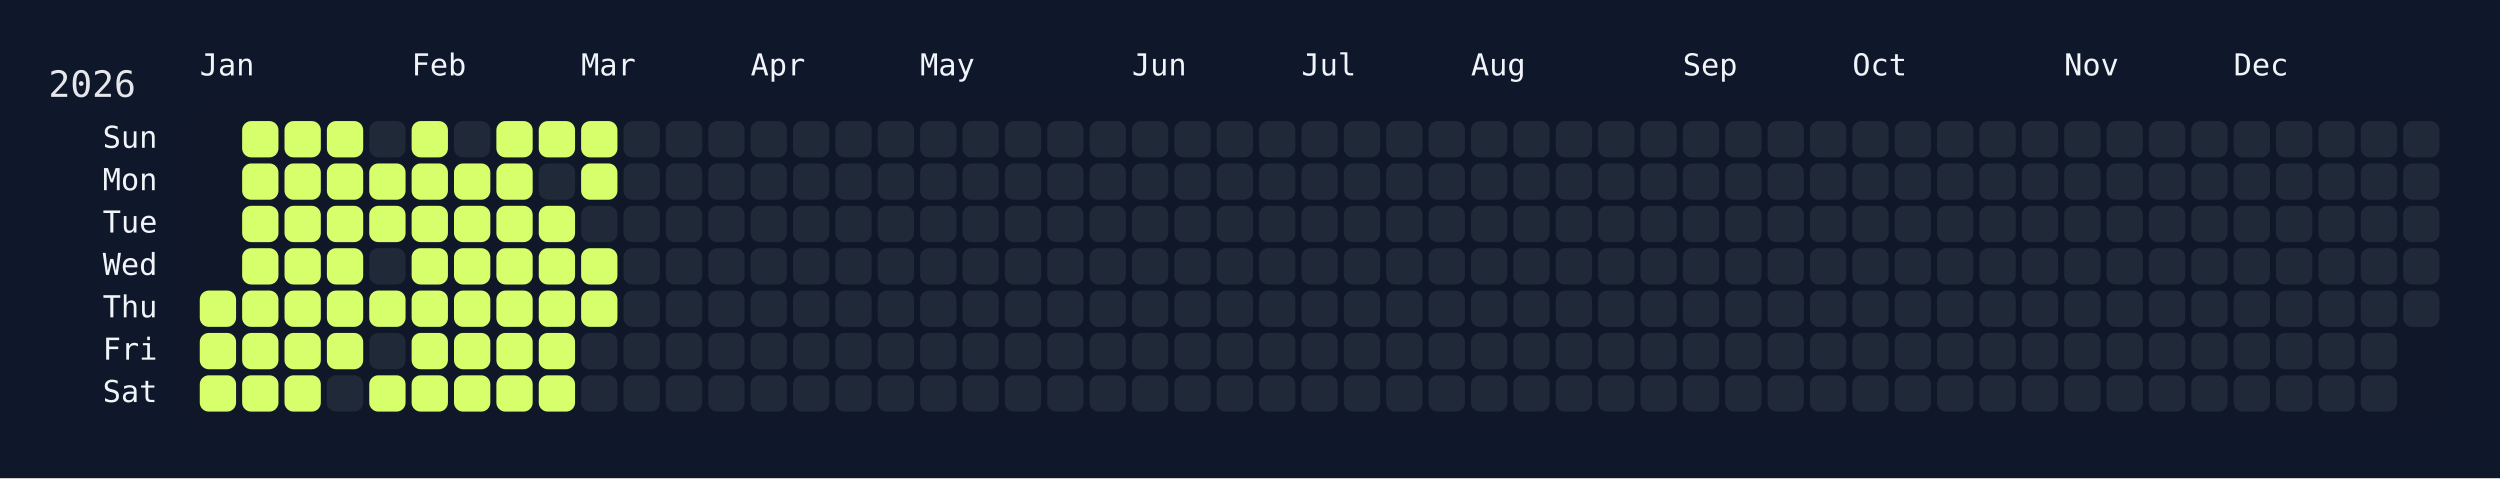
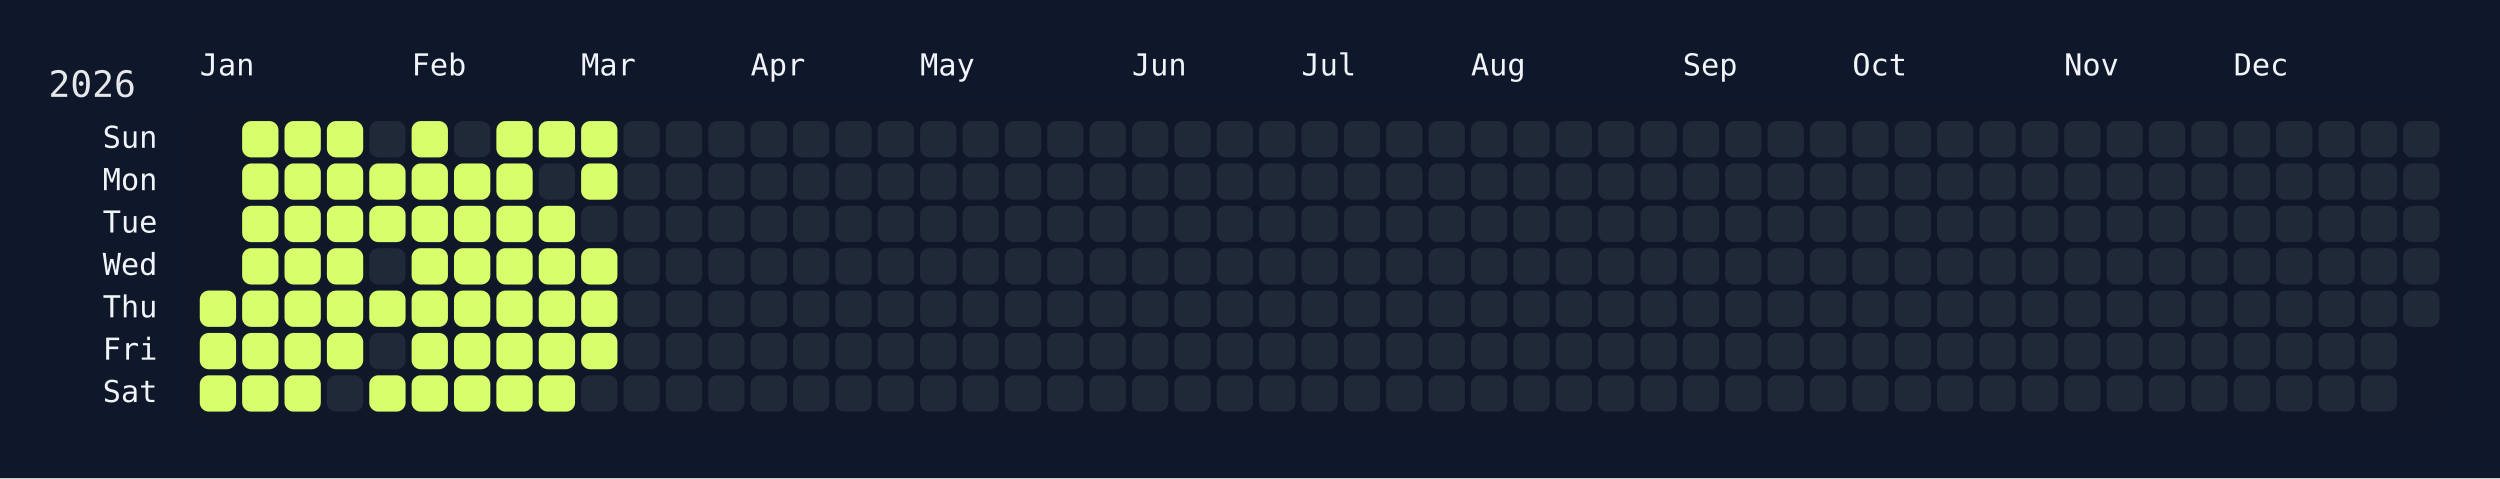
<svg xmlns="http://www.w3.org/2000/svg" width="826" height="158" viewBox="0 0 826 158">
  <rect width="826" height="158" fill="#0f172a" />
  <rect x="60" y="34" width="750" height="108" rx="12" ry="12" fill="rgba(15, 23, 42, 0.8)" />
  <text x="16" y="32" font-size="12" fill="#e5e7eb" font-family="JetBrains Mono, ui-monospace, SFMono-Regular, Menlo, Monaco, Consolas, monospace">2026</text>
  <text x="66" y="18" font-size="10" fill="#f1f5f9" font-family="JetBrains Mono, ui-monospace, SFMono-Regular, Menlo, Monaco, Consolas, monospace" dominant-baseline="hanging">Jan</text>
  <text x="136" y="18" font-size="10" fill="#f1f5f9" font-family="JetBrains Mono, ui-monospace, SFMono-Regular, Menlo, Monaco, Consolas, monospace" dominant-baseline="hanging">Feb</text>
  <text x="192" y="18" font-size="10" fill="#f1f5f9" font-family="JetBrains Mono, ui-monospace, SFMono-Regular, Menlo, Monaco, Consolas, monospace" dominant-baseline="hanging">Mar</text>
  <text x="248" y="18" font-size="10" fill="#f1f5f9" font-family="JetBrains Mono, ui-monospace, SFMono-Regular, Menlo, Monaco, Consolas, monospace" dominant-baseline="hanging">Apr</text>
  <text x="304" y="18" font-size="10" fill="#f1f5f9" font-family="JetBrains Mono, ui-monospace, SFMono-Regular, Menlo, Monaco, Consolas, monospace" dominant-baseline="hanging">May</text>
  <text x="374" y="18" font-size="10" fill="#f1f5f9" font-family="JetBrains Mono, ui-monospace, SFMono-Regular, Menlo, Monaco, Consolas, monospace" dominant-baseline="hanging">Jun</text>
  <text x="430" y="18" font-size="10" fill="#f1f5f9" font-family="JetBrains Mono, ui-monospace, SFMono-Regular, Menlo, Monaco, Consolas, monospace" dominant-baseline="hanging">Jul</text>
  <text x="486" y="18" font-size="10" fill="#f1f5f9" font-family="JetBrains Mono, ui-monospace, SFMono-Regular, Menlo, Monaco, Consolas, monospace" dominant-baseline="hanging">Aug</text>
  <text x="556" y="18" font-size="10" fill="#f1f5f9" font-family="JetBrains Mono, ui-monospace, SFMono-Regular, Menlo, Monaco, Consolas, monospace" dominant-baseline="hanging">Sep</text>
  <text x="612" y="18" font-size="10" fill="#f1f5f9" font-family="JetBrains Mono, ui-monospace, SFMono-Regular, Menlo, Monaco, Consolas, monospace" dominant-baseline="hanging">Oct</text>
  <text x="682" y="18" font-size="10" fill="#f1f5f9" font-family="JetBrains Mono, ui-monospace, SFMono-Regular, Menlo, Monaco, Consolas, monospace" dominant-baseline="hanging">Nov</text>
  <text x="738" y="18" font-size="10" fill="#f1f5f9" font-family="JetBrains Mono, ui-monospace, SFMono-Regular, Menlo, Monaco, Consolas, monospace" dominant-baseline="hanging">Dec</text>
  <text x="52" y="46.0" font-size="10" fill="#f1f5f9" font-family="JetBrains Mono, ui-monospace, SFMono-Regular, Menlo, Monaco, Consolas, monospace" text-anchor="end" dominant-baseline="middle">Sun</text>
  <text x="52" y="60.0" font-size="10" fill="#f1f5f9" font-family="JetBrains Mono, ui-monospace, SFMono-Regular, Menlo, Monaco, Consolas, monospace" text-anchor="end" dominant-baseline="middle">Mon</text>
  <text x="52" y="74.0" font-size="10" fill="#f1f5f9" font-family="JetBrains Mono, ui-monospace, SFMono-Regular, Menlo, Monaco, Consolas, monospace" text-anchor="end" dominant-baseline="middle">Tue</text>
  <text x="52" y="88.0" font-size="10" fill="#f1f5f9" font-family="JetBrains Mono, ui-monospace, SFMono-Regular, Menlo, Monaco, Consolas, monospace" text-anchor="end" dominant-baseline="middle">Wed</text>
  <text x="52" y="102.0" font-size="10" fill="#f1f5f9" font-family="JetBrains Mono, ui-monospace, SFMono-Regular, Menlo, Monaco, Consolas, monospace" text-anchor="end" dominant-baseline="middle">Thu</text>
  <text x="52" y="116.0" font-size="10" fill="#f1f5f9" font-family="JetBrains Mono, ui-monospace, SFMono-Regular, Menlo, Monaco, Consolas, monospace" text-anchor="end" dominant-baseline="middle">Fri</text>
  <text x="52" y="130.0" font-size="10" fill="#f1f5f9" font-family="JetBrains Mono, ui-monospace, SFMono-Regular, Menlo, Monaco, Consolas, monospace" text-anchor="end" dominant-baseline="middle">Sat</text>
  <g transform="translate(66,40)">
    <rect x="0" y="56" width="12" height="12" rx="3" ry="3" fill="#d6ff6b" data-date="2026-01-01" />
    <rect x="0" y="70" width="12" height="12" rx="3" ry="3" fill="#d6ff6b" data-date="2026-01-02" />
    <rect x="0" y="84" width="12" height="12" rx="3" ry="3" fill="#d6ff6b" data-date="2026-01-03" />
    <rect x="14" y="0" width="12" height="12" rx="3" ry="3" fill="#d6ff6b" data-date="2026-01-04" />
    <rect x="14" y="14" width="12" height="12" rx="3" ry="3" fill="#d6ff6b" data-date="2026-01-05" />
    <rect x="14" y="28" width="12" height="12" rx="3" ry="3" fill="#d6ff6b" data-date="2026-01-06" />
    <rect x="14" y="42" width="12" height="12" rx="3" ry="3" fill="#d6ff6b" data-date="2026-01-07" />
    <rect x="14" y="56" width="12" height="12" rx="3" ry="3" fill="#d6ff6b" data-date="2026-01-08" />
    <rect x="14" y="70" width="12" height="12" rx="3" ry="3" fill="#d6ff6b" data-date="2026-01-09" />
    <rect x="14" y="84" width="12" height="12" rx="3" ry="3" fill="#d6ff6b" data-date="2026-01-10" />
    <rect x="28" y="0" width="12" height="12" rx="3" ry="3" fill="#d6ff6b" data-date="2026-01-11" />
    <rect x="28" y="14" width="12" height="12" rx="3" ry="3" fill="#d6ff6b" data-date="2026-01-12" />
    <rect x="28" y="28" width="12" height="12" rx="3" ry="3" fill="#d6ff6b" data-date="2026-01-13" />
    <rect x="28" y="42" width="12" height="12" rx="3" ry="3" fill="#d6ff6b" data-date="2026-01-14" />
    <rect x="28" y="56" width="12" height="12" rx="3" ry="3" fill="#d6ff6b" data-date="2026-01-15" />
    <rect x="28" y="70" width="12" height="12" rx="3" ry="3" fill="#d6ff6b" data-date="2026-01-16" />
    <rect x="28" y="84" width="12" height="12" rx="3" ry="3" fill="#d6ff6b" data-date="2026-01-17" />
    <rect x="42" y="0" width="12" height="12" rx="3" ry="3" fill="#d6ff6b" data-date="2026-01-18" />
    <rect x="42" y="14" width="12" height="12" rx="3" ry="3" fill="#d6ff6b" data-date="2026-01-19" />
    <rect x="42" y="28" width="12" height="12" rx="3" ry="3" fill="#d6ff6b" data-date="2026-01-20" />
    <rect x="42" y="42" width="12" height="12" rx="3" ry="3" fill="#d6ff6b" data-date="2026-01-21" />
    <rect x="42" y="56" width="12" height="12" rx="3" ry="3" fill="#d6ff6b" data-date="2026-01-22" />
    <rect x="42" y="70" width="12" height="12" rx="3" ry="3" fill="#d6ff6b" data-date="2026-01-23" />
    <rect x="42" y="84" width="12" height="12" rx="3" ry="3" fill="#1f2937" data-date="2026-01-24" />
    <rect x="56" y="0" width="12" height="12" rx="3" ry="3" fill="#1f2937" data-date="2026-01-25" />
    <rect x="56" y="14" width="12" height="12" rx="3" ry="3" fill="#d6ff6b" data-date="2026-01-26" />
    <rect x="56" y="28" width="12" height="12" rx="3" ry="3" fill="#d6ff6b" data-date="2026-01-27" />
    <rect x="56" y="42" width="12" height="12" rx="3" ry="3" fill="#1f2937" data-date="2026-01-28" />
    <rect x="56" y="56" width="12" height="12" rx="3" ry="3" fill="#d6ff6b" data-date="2026-01-29" />
    <rect x="56" y="70" width="12" height="12" rx="3" ry="3" fill="#1f2937" data-date="2026-01-30" />
    <rect x="56" y="84" width="12" height="12" rx="3" ry="3" fill="#d6ff6b" data-date="2026-01-31" />
    <rect x="70" y="0" width="12" height="12" rx="3" ry="3" fill="#d6ff6b" data-date="2026-02-01" />
    <rect x="70" y="14" width="12" height="12" rx="3" ry="3" fill="#d6ff6b" data-date="2026-02-02" />
    <rect x="70" y="28" width="12" height="12" rx="3" ry="3" fill="#d6ff6b" data-date="2026-02-03" />
    <rect x="70" y="42" width="12" height="12" rx="3" ry="3" fill="#d6ff6b" data-date="2026-02-04" />
    <rect x="70" y="56" width="12" height="12" rx="3" ry="3" fill="#d6ff6b" data-date="2026-02-05" />
    <rect x="70" y="70" width="12" height="12" rx="3" ry="3" fill="#d6ff6b" data-date="2026-02-06" />
    <rect x="70" y="84" width="12" height="12" rx="3" ry="3" fill="#d6ff6b" data-date="2026-02-07" />
    <rect x="84" y="0" width="12" height="12" rx="3" ry="3" fill="#1f2937" data-date="2026-02-08" />
    <rect x="84" y="14" width="12" height="12" rx="3" ry="3" fill="#d6ff6b" data-date="2026-02-09" />
    <rect x="84" y="28" width="12" height="12" rx="3" ry="3" fill="#d6ff6b" data-date="2026-02-10" />
    <rect x="84" y="42" width="12" height="12" rx="3" ry="3" fill="#d6ff6b" data-date="2026-02-11" />
    <rect x="84" y="56" width="12" height="12" rx="3" ry="3" fill="#d6ff6b" data-date="2026-02-12" />
    <rect x="84" y="70" width="12" height="12" rx="3" ry="3" fill="#d6ff6b" data-date="2026-02-13" />
    <rect x="84" y="84" width="12" height="12" rx="3" ry="3" fill="#d6ff6b" data-date="2026-02-14" />
    <rect x="98" y="0" width="12" height="12" rx="3" ry="3" fill="#d6ff6b" data-date="2026-02-15" />
    <rect x="98" y="14" width="12" height="12" rx="3" ry="3" fill="#d6ff6b" data-date="2026-02-16" />
    <rect x="98" y="28" width="12" height="12" rx="3" ry="3" fill="#d6ff6b" data-date="2026-02-17" />
    <rect x="98" y="42" width="12" height="12" rx="3" ry="3" fill="#d6ff6b" data-date="2026-02-18" />
    <rect x="98" y="56" width="12" height="12" rx="3" ry="3" fill="#d6ff6b" data-date="2026-02-19" />
    <rect x="98" y="70" width="12" height="12" rx="3" ry="3" fill="#d6ff6b" data-date="2026-02-20" />
    <rect x="98" y="84" width="12" height="12" rx="3" ry="3" fill="#d6ff6b" data-date="2026-02-21" />
    <rect x="112" y="0" width="12" height="12" rx="3" ry="3" fill="#d6ff6b" data-date="2026-02-22" />
    <rect x="112" y="14" width="12" height="12" rx="3" ry="3" fill="#1f2937" data-date="2026-02-23" />
    <rect x="112" y="28" width="12" height="12" rx="3" ry="3" fill="#d6ff6b" data-date="2026-02-24" />
    <rect x="112" y="42" width="12" height="12" rx="3" ry="3" fill="#d6ff6b" data-date="2026-02-25" />
    <rect x="112" y="56" width="12" height="12" rx="3" ry="3" fill="#d6ff6b" data-date="2026-02-26" />
    <rect x="112" y="70" width="12" height="12" rx="3" ry="3" fill="#d6ff6b" data-date="2026-02-27" />
    <rect x="112" y="84" width="12" height="12" rx="3" ry="3" fill="#d6ff6b" data-date="2026-02-28" />
    <rect x="126" y="0" width="12" height="12" rx="3" ry="3" fill="#d6ff6b" data-date="2026-03-01" />
    <rect x="126" y="14" width="12" height="12" rx="3" ry="3" fill="#d6ff6b" data-date="2026-03-02" />
    <rect x="126" y="28" width="12" height="12" rx="3" ry="3" fill="#1f2937" data-date="2026-03-03" />
    <rect x="126" y="42" width="12" height="12" rx="3" ry="3" fill="#d6ff6b" data-date="2026-03-04" />
    <rect x="126" y="56" width="12" height="12" rx="3" ry="3" fill="#d6ff6b" data-date="2026-03-05" />
-     <rect x="126" y="70" width="12" height="12" rx="3" ry="3" fill="#1f2937" data-date="2026-03-06" />
+     <rect x="126" y="70" width="12" height="12" rx="3" ry="3" fill="#d6ff6b" data-date="2026-03-06" />
    <rect x="126" y="84" width="12" height="12" rx="3" ry="3" fill="#1f2937" data-date="2026-03-07" />
    <rect x="140" y="0" width="12" height="12" rx="3" ry="3" fill="#1f2937" data-date="2026-03-08" />
    <rect x="140" y="14" width="12" height="12" rx="3" ry="3" fill="#1f2937" data-date="2026-03-09" />
    <rect x="140" y="28" width="12" height="12" rx="3" ry="3" fill="#1f2937" data-date="2026-03-10" />
    <rect x="140" y="42" width="12" height="12" rx="3" ry="3" fill="#1f2937" data-date="2026-03-11" />
    <rect x="140" y="56" width="12" height="12" rx="3" ry="3" fill="#1f2937" data-date="2026-03-12" />
    <rect x="140" y="70" width="12" height="12" rx="3" ry="3" fill="#1f2937" data-date="2026-03-13" />
    <rect x="140" y="84" width="12" height="12" rx="3" ry="3" fill="#1f2937" data-date="2026-03-14" />
    <rect x="154" y="0" width="12" height="12" rx="3" ry="3" fill="#1f2937" data-date="2026-03-15" />
    <rect x="154" y="14" width="12" height="12" rx="3" ry="3" fill="#1f2937" data-date="2026-03-16" />
    <rect x="154" y="28" width="12" height="12" rx="3" ry="3" fill="#1f2937" data-date="2026-03-17" />
    <rect x="154" y="42" width="12" height="12" rx="3" ry="3" fill="#1f2937" data-date="2026-03-18" />
    <rect x="154" y="56" width="12" height="12" rx="3" ry="3" fill="#1f2937" data-date="2026-03-19" />
    <rect x="154" y="70" width="12" height="12" rx="3" ry="3" fill="#1f2937" data-date="2026-03-20" />
    <rect x="154" y="84" width="12" height="12" rx="3" ry="3" fill="#1f2937" data-date="2026-03-21" />
    <rect x="168" y="0" width="12" height="12" rx="3" ry="3" fill="#1f2937" data-date="2026-03-22" />
    <rect x="168" y="14" width="12" height="12" rx="3" ry="3" fill="#1f2937" data-date="2026-03-23" />
    <rect x="168" y="28" width="12" height="12" rx="3" ry="3" fill="#1f2937" data-date="2026-03-24" />
    <rect x="168" y="42" width="12" height="12" rx="3" ry="3" fill="#1f2937" data-date="2026-03-25" />
    <rect x="168" y="56" width="12" height="12" rx="3" ry="3" fill="#1f2937" data-date="2026-03-26" />
    <rect x="168" y="70" width="12" height="12" rx="3" ry="3" fill="#1f2937" data-date="2026-03-27" />
    <rect x="168" y="84" width="12" height="12" rx="3" ry="3" fill="#1f2937" data-date="2026-03-28" />
    <rect x="182" y="0" width="12" height="12" rx="3" ry="3" fill="#1f2937" data-date="2026-03-29" />
    <rect x="182" y="14" width="12" height="12" rx="3" ry="3" fill="#1f2937" data-date="2026-03-30" />
    <rect x="182" y="28" width="12" height="12" rx="3" ry="3" fill="#1f2937" data-date="2026-03-31" />
    <rect x="182" y="42" width="12" height="12" rx="3" ry="3" fill="#1f2937" data-date="2026-04-01" />
    <rect x="182" y="56" width="12" height="12" rx="3" ry="3" fill="#1f2937" data-date="2026-04-02" />
    <rect x="182" y="70" width="12" height="12" rx="3" ry="3" fill="#1f2937" data-date="2026-04-03" />
    <rect x="182" y="84" width="12" height="12" rx="3" ry="3" fill="#1f2937" data-date="2026-04-04" />
    <rect x="196" y="0" width="12" height="12" rx="3" ry="3" fill="#1f2937" data-date="2026-04-05" />
    <rect x="196" y="14" width="12" height="12" rx="3" ry="3" fill="#1f2937" data-date="2026-04-06" />
    <rect x="196" y="28" width="12" height="12" rx="3" ry="3" fill="#1f2937" data-date="2026-04-07" />
    <rect x="196" y="42" width="12" height="12" rx="3" ry="3" fill="#1f2937" data-date="2026-04-08" />
    <rect x="196" y="56" width="12" height="12" rx="3" ry="3" fill="#1f2937" data-date="2026-04-09" />
    <rect x="196" y="70" width="12" height="12" rx="3" ry="3" fill="#1f2937" data-date="2026-04-10" />
    <rect x="196" y="84" width="12" height="12" rx="3" ry="3" fill="#1f2937" data-date="2026-04-11" />
    <rect x="210" y="0" width="12" height="12" rx="3" ry="3" fill="#1f2937" data-date="2026-04-12" />
    <rect x="210" y="14" width="12" height="12" rx="3" ry="3" fill="#1f2937" data-date="2026-04-13" />
    <rect x="210" y="28" width="12" height="12" rx="3" ry="3" fill="#1f2937" data-date="2026-04-14" />
    <rect x="210" y="42" width="12" height="12" rx="3" ry="3" fill="#1f2937" data-date="2026-04-15" />
    <rect x="210" y="56" width="12" height="12" rx="3" ry="3" fill="#1f2937" data-date="2026-04-16" />
    <rect x="210" y="70" width="12" height="12" rx="3" ry="3" fill="#1f2937" data-date="2026-04-17" />
    <rect x="210" y="84" width="12" height="12" rx="3" ry="3" fill="#1f2937" data-date="2026-04-18" />
    <rect x="224" y="0" width="12" height="12" rx="3" ry="3" fill="#1f2937" data-date="2026-04-19" />
    <rect x="224" y="14" width="12" height="12" rx="3" ry="3" fill="#1f2937" data-date="2026-04-20" />
    <rect x="224" y="28" width="12" height="12" rx="3" ry="3" fill="#1f2937" data-date="2026-04-21" />
    <rect x="224" y="42" width="12" height="12" rx="3" ry="3" fill="#1f2937" data-date="2026-04-22" />
    <rect x="224" y="56" width="12" height="12" rx="3" ry="3" fill="#1f2937" data-date="2026-04-23" />
    <rect x="224" y="70" width="12" height="12" rx="3" ry="3" fill="#1f2937" data-date="2026-04-24" />
    <rect x="224" y="84" width="12" height="12" rx="3" ry="3" fill="#1f2937" data-date="2026-04-25" />
    <rect x="238" y="0" width="12" height="12" rx="3" ry="3" fill="#1f2937" data-date="2026-04-26" />
    <rect x="238" y="14" width="12" height="12" rx="3" ry="3" fill="#1f2937" data-date="2026-04-27" />
    <rect x="238" y="28" width="12" height="12" rx="3" ry="3" fill="#1f2937" data-date="2026-04-28" />
    <rect x="238" y="42" width="12" height="12" rx="3" ry="3" fill="#1f2937" data-date="2026-04-29" />
    <rect x="238" y="56" width="12" height="12" rx="3" ry="3" fill="#1f2937" data-date="2026-04-30" />
    <rect x="238" y="70" width="12" height="12" rx="3" ry="3" fill="#1f2937" data-date="2026-05-01" />
    <rect x="238" y="84" width="12" height="12" rx="3" ry="3" fill="#1f2937" data-date="2026-05-02" />
    <rect x="252" y="0" width="12" height="12" rx="3" ry="3" fill="#1f2937" data-date="2026-05-03" />
    <rect x="252" y="14" width="12" height="12" rx="3" ry="3" fill="#1f2937" data-date="2026-05-04" />
    <rect x="252" y="28" width="12" height="12" rx="3" ry="3" fill="#1f2937" data-date="2026-05-05" />
    <rect x="252" y="42" width="12" height="12" rx="3" ry="3" fill="#1f2937" data-date="2026-05-06" />
    <rect x="252" y="56" width="12" height="12" rx="3" ry="3" fill="#1f2937" data-date="2026-05-07" />
    <rect x="252" y="70" width="12" height="12" rx="3" ry="3" fill="#1f2937" data-date="2026-05-08" />
    <rect x="252" y="84" width="12" height="12" rx="3" ry="3" fill="#1f2937" data-date="2026-05-09" />
    <rect x="266" y="0" width="12" height="12" rx="3" ry="3" fill="#1f2937" data-date="2026-05-10" />
    <rect x="266" y="14" width="12" height="12" rx="3" ry="3" fill="#1f2937" data-date="2026-05-11" />
    <rect x="266" y="28" width="12" height="12" rx="3" ry="3" fill="#1f2937" data-date="2026-05-12" />
    <rect x="266" y="42" width="12" height="12" rx="3" ry="3" fill="#1f2937" data-date="2026-05-13" />
    <rect x="266" y="56" width="12" height="12" rx="3" ry="3" fill="#1f2937" data-date="2026-05-14" />
    <rect x="266" y="70" width="12" height="12" rx="3" ry="3" fill="#1f2937" data-date="2026-05-15" />
    <rect x="266" y="84" width="12" height="12" rx="3" ry="3" fill="#1f2937" data-date="2026-05-16" />
    <rect x="280" y="0" width="12" height="12" rx="3" ry="3" fill="#1f2937" data-date="2026-05-17" />
    <rect x="280" y="14" width="12" height="12" rx="3" ry="3" fill="#1f2937" data-date="2026-05-18" />
    <rect x="280" y="28" width="12" height="12" rx="3" ry="3" fill="#1f2937" data-date="2026-05-19" />
    <rect x="280" y="42" width="12" height="12" rx="3" ry="3" fill="#1f2937" data-date="2026-05-20" />
    <rect x="280" y="56" width="12" height="12" rx="3" ry="3" fill="#1f2937" data-date="2026-05-21" />
    <rect x="280" y="70" width="12" height="12" rx="3" ry="3" fill="#1f2937" data-date="2026-05-22" />
    <rect x="280" y="84" width="12" height="12" rx="3" ry="3" fill="#1f2937" data-date="2026-05-23" />
    <rect x="294" y="0" width="12" height="12" rx="3" ry="3" fill="#1f2937" data-date="2026-05-24" />
    <rect x="294" y="14" width="12" height="12" rx="3" ry="3" fill="#1f2937" data-date="2026-05-25" />
    <rect x="294" y="28" width="12" height="12" rx="3" ry="3" fill="#1f2937" data-date="2026-05-26" />
    <rect x="294" y="42" width="12" height="12" rx="3" ry="3" fill="#1f2937" data-date="2026-05-27" />
    <rect x="294" y="56" width="12" height="12" rx="3" ry="3" fill="#1f2937" data-date="2026-05-28" />
    <rect x="294" y="70" width="12" height="12" rx="3" ry="3" fill="#1f2937" data-date="2026-05-29" />
    <rect x="294" y="84" width="12" height="12" rx="3" ry="3" fill="#1f2937" data-date="2026-05-30" />
    <rect x="308" y="0" width="12" height="12" rx="3" ry="3" fill="#1f2937" data-date="2026-05-31" />
    <rect x="308" y="14" width="12" height="12" rx="3" ry="3" fill="#1f2937" data-date="2026-06-01" />
    <rect x="308" y="28" width="12" height="12" rx="3" ry="3" fill="#1f2937" data-date="2026-06-02" />
    <rect x="308" y="42" width="12" height="12" rx="3" ry="3" fill="#1f2937" data-date="2026-06-03" />
    <rect x="308" y="56" width="12" height="12" rx="3" ry="3" fill="#1f2937" data-date="2026-06-04" />
    <rect x="308" y="70" width="12" height="12" rx="3" ry="3" fill="#1f2937" data-date="2026-06-05" />
    <rect x="308" y="84" width="12" height="12" rx="3" ry="3" fill="#1f2937" data-date="2026-06-06" />
    <rect x="322" y="0" width="12" height="12" rx="3" ry="3" fill="#1f2937" data-date="2026-06-07" />
    <rect x="322" y="14" width="12" height="12" rx="3" ry="3" fill="#1f2937" data-date="2026-06-08" />
    <rect x="322" y="28" width="12" height="12" rx="3" ry="3" fill="#1f2937" data-date="2026-06-09" />
    <rect x="322" y="42" width="12" height="12" rx="3" ry="3" fill="#1f2937" data-date="2026-06-10" />
    <rect x="322" y="56" width="12" height="12" rx="3" ry="3" fill="#1f2937" data-date="2026-06-11" />
    <rect x="322" y="70" width="12" height="12" rx="3" ry="3" fill="#1f2937" data-date="2026-06-12" />
    <rect x="322" y="84" width="12" height="12" rx="3" ry="3" fill="#1f2937" data-date="2026-06-13" />
    <rect x="336" y="0" width="12" height="12" rx="3" ry="3" fill="#1f2937" data-date="2026-06-14" />
    <rect x="336" y="14" width="12" height="12" rx="3" ry="3" fill="#1f2937" data-date="2026-06-15" />
    <rect x="336" y="28" width="12" height="12" rx="3" ry="3" fill="#1f2937" data-date="2026-06-16" />
    <rect x="336" y="42" width="12" height="12" rx="3" ry="3" fill="#1f2937" data-date="2026-06-17" />
    <rect x="336" y="56" width="12" height="12" rx="3" ry="3" fill="#1f2937" data-date="2026-06-18" />
    <rect x="336" y="70" width="12" height="12" rx="3" ry="3" fill="#1f2937" data-date="2026-06-19" />
    <rect x="336" y="84" width="12" height="12" rx="3" ry="3" fill="#1f2937" data-date="2026-06-20" />
    <rect x="350" y="0" width="12" height="12" rx="3" ry="3" fill="#1f2937" data-date="2026-06-21" />
    <rect x="350" y="14" width="12" height="12" rx="3" ry="3" fill="#1f2937" data-date="2026-06-22" />
    <rect x="350" y="28" width="12" height="12" rx="3" ry="3" fill="#1f2937" data-date="2026-06-23" />
    <rect x="350" y="42" width="12" height="12" rx="3" ry="3" fill="#1f2937" data-date="2026-06-24" />
    <rect x="350" y="56" width="12" height="12" rx="3" ry="3" fill="#1f2937" data-date="2026-06-25" />
    <rect x="350" y="70" width="12" height="12" rx="3" ry="3" fill="#1f2937" data-date="2026-06-26" />
    <rect x="350" y="84" width="12" height="12" rx="3" ry="3" fill="#1f2937" data-date="2026-06-27" />
    <rect x="364" y="0" width="12" height="12" rx="3" ry="3" fill="#1f2937" data-date="2026-06-28" />
    <rect x="364" y="14" width="12" height="12" rx="3" ry="3" fill="#1f2937" data-date="2026-06-29" />
    <rect x="364" y="28" width="12" height="12" rx="3" ry="3" fill="#1f2937" data-date="2026-06-30" />
    <rect x="364" y="42" width="12" height="12" rx="3" ry="3" fill="#1f2937" data-date="2026-07-01" />
    <rect x="364" y="56" width="12" height="12" rx="3" ry="3" fill="#1f2937" data-date="2026-07-02" />
    <rect x="364" y="70" width="12" height="12" rx="3" ry="3" fill="#1f2937" data-date="2026-07-03" />
    <rect x="364" y="84" width="12" height="12" rx="3" ry="3" fill="#1f2937" data-date="2026-07-04" />
    <rect x="378" y="0" width="12" height="12" rx="3" ry="3" fill="#1f2937" data-date="2026-07-05" />
    <rect x="378" y="14" width="12" height="12" rx="3" ry="3" fill="#1f2937" data-date="2026-07-06" />
    <rect x="378" y="28" width="12" height="12" rx="3" ry="3" fill="#1f2937" data-date="2026-07-07" />
    <rect x="378" y="42" width="12" height="12" rx="3" ry="3" fill="#1f2937" data-date="2026-07-08" />
    <rect x="378" y="56" width="12" height="12" rx="3" ry="3" fill="#1f2937" data-date="2026-07-09" />
    <rect x="378" y="70" width="12" height="12" rx="3" ry="3" fill="#1f2937" data-date="2026-07-10" />
    <rect x="378" y="84" width="12" height="12" rx="3" ry="3" fill="#1f2937" data-date="2026-07-11" />
    <rect x="392" y="0" width="12" height="12" rx="3" ry="3" fill="#1f2937" data-date="2026-07-12" />
    <rect x="392" y="14" width="12" height="12" rx="3" ry="3" fill="#1f2937" data-date="2026-07-13" />
    <rect x="392" y="28" width="12" height="12" rx="3" ry="3" fill="#1f2937" data-date="2026-07-14" />
    <rect x="392" y="42" width="12" height="12" rx="3" ry="3" fill="#1f2937" data-date="2026-07-15" />
    <rect x="392" y="56" width="12" height="12" rx="3" ry="3" fill="#1f2937" data-date="2026-07-16" />
    <rect x="392" y="70" width="12" height="12" rx="3" ry="3" fill="#1f2937" data-date="2026-07-17" />
    <rect x="392" y="84" width="12" height="12" rx="3" ry="3" fill="#1f2937" data-date="2026-07-18" />
    <rect x="406" y="0" width="12" height="12" rx="3" ry="3" fill="#1f2937" data-date="2026-07-19" />
    <rect x="406" y="14" width="12" height="12" rx="3" ry="3" fill="#1f2937" data-date="2026-07-20" />
    <rect x="406" y="28" width="12" height="12" rx="3" ry="3" fill="#1f2937" data-date="2026-07-21" />
    <rect x="406" y="42" width="12" height="12" rx="3" ry="3" fill="#1f2937" data-date="2026-07-22" />
    <rect x="406" y="56" width="12" height="12" rx="3" ry="3" fill="#1f2937" data-date="2026-07-23" />
    <rect x="406" y="70" width="12" height="12" rx="3" ry="3" fill="#1f2937" data-date="2026-07-24" />
    <rect x="406" y="84" width="12" height="12" rx="3" ry="3" fill="#1f2937" data-date="2026-07-25" />
    <rect x="420" y="0" width="12" height="12" rx="3" ry="3" fill="#1f2937" data-date="2026-07-26" />
    <rect x="420" y="14" width="12" height="12" rx="3" ry="3" fill="#1f2937" data-date="2026-07-27" />
    <rect x="420" y="28" width="12" height="12" rx="3" ry="3" fill="#1f2937" data-date="2026-07-28" />
    <rect x="420" y="42" width="12" height="12" rx="3" ry="3" fill="#1f2937" data-date="2026-07-29" />
    <rect x="420" y="56" width="12" height="12" rx="3" ry="3" fill="#1f2937" data-date="2026-07-30" />
    <rect x="420" y="70" width="12" height="12" rx="3" ry="3" fill="#1f2937" data-date="2026-07-31" />
    <rect x="420" y="84" width="12" height="12" rx="3" ry="3" fill="#1f2937" data-date="2026-08-01" />
    <rect x="434" y="0" width="12" height="12" rx="3" ry="3" fill="#1f2937" data-date="2026-08-02" />
    <rect x="434" y="14" width="12" height="12" rx="3" ry="3" fill="#1f2937" data-date="2026-08-03" />
    <rect x="434" y="28" width="12" height="12" rx="3" ry="3" fill="#1f2937" data-date="2026-08-04" />
    <rect x="434" y="42" width="12" height="12" rx="3" ry="3" fill="#1f2937" data-date="2026-08-05" />
    <rect x="434" y="56" width="12" height="12" rx="3" ry="3" fill="#1f2937" data-date="2026-08-06" />
    <rect x="434" y="70" width="12" height="12" rx="3" ry="3" fill="#1f2937" data-date="2026-08-07" />
    <rect x="434" y="84" width="12" height="12" rx="3" ry="3" fill="#1f2937" data-date="2026-08-08" />
    <rect x="448" y="0" width="12" height="12" rx="3" ry="3" fill="#1f2937" data-date="2026-08-09" />
    <rect x="448" y="14" width="12" height="12" rx="3" ry="3" fill="#1f2937" data-date="2026-08-10" />
    <rect x="448" y="28" width="12" height="12" rx="3" ry="3" fill="#1f2937" data-date="2026-08-11" />
    <rect x="448" y="42" width="12" height="12" rx="3" ry="3" fill="#1f2937" data-date="2026-08-12" />
    <rect x="448" y="56" width="12" height="12" rx="3" ry="3" fill="#1f2937" data-date="2026-08-13" />
    <rect x="448" y="70" width="12" height="12" rx="3" ry="3" fill="#1f2937" data-date="2026-08-14" />
    <rect x="448" y="84" width="12" height="12" rx="3" ry="3" fill="#1f2937" data-date="2026-08-15" />
    <rect x="462" y="0" width="12" height="12" rx="3" ry="3" fill="#1f2937" data-date="2026-08-16" />
    <rect x="462" y="14" width="12" height="12" rx="3" ry="3" fill="#1f2937" data-date="2026-08-17" />
    <rect x="462" y="28" width="12" height="12" rx="3" ry="3" fill="#1f2937" data-date="2026-08-18" />
    <rect x="462" y="42" width="12" height="12" rx="3" ry="3" fill="#1f2937" data-date="2026-08-19" />
    <rect x="462" y="56" width="12" height="12" rx="3" ry="3" fill="#1f2937" data-date="2026-08-20" />
    <rect x="462" y="70" width="12" height="12" rx="3" ry="3" fill="#1f2937" data-date="2026-08-21" />
    <rect x="462" y="84" width="12" height="12" rx="3" ry="3" fill="#1f2937" data-date="2026-08-22" />
    <rect x="476" y="0" width="12" height="12" rx="3" ry="3" fill="#1f2937" data-date="2026-08-23" />
    <rect x="476" y="14" width="12" height="12" rx="3" ry="3" fill="#1f2937" data-date="2026-08-24" />
    <rect x="476" y="28" width="12" height="12" rx="3" ry="3" fill="#1f2937" data-date="2026-08-25" />
    <rect x="476" y="42" width="12" height="12" rx="3" ry="3" fill="#1f2937" data-date="2026-08-26" />
    <rect x="476" y="56" width="12" height="12" rx="3" ry="3" fill="#1f2937" data-date="2026-08-27" />
    <rect x="476" y="70" width="12" height="12" rx="3" ry="3" fill="#1f2937" data-date="2026-08-28" />
    <rect x="476" y="84" width="12" height="12" rx="3" ry="3" fill="#1f2937" data-date="2026-08-29" />
    <rect x="490" y="0" width="12" height="12" rx="3" ry="3" fill="#1f2937" data-date="2026-08-30" />
    <rect x="490" y="14" width="12" height="12" rx="3" ry="3" fill="#1f2937" data-date="2026-08-31" />
    <rect x="490" y="28" width="12" height="12" rx="3" ry="3" fill="#1f2937" data-date="2026-09-01" />
    <rect x="490" y="42" width="12" height="12" rx="3" ry="3" fill="#1f2937" data-date="2026-09-02" />
    <rect x="490" y="56" width="12" height="12" rx="3" ry="3" fill="#1f2937" data-date="2026-09-03" />
    <rect x="490" y="70" width="12" height="12" rx="3" ry="3" fill="#1f2937" data-date="2026-09-04" />
    <rect x="490" y="84" width="12" height="12" rx="3" ry="3" fill="#1f2937" data-date="2026-09-05" />
    <rect x="504" y="0" width="12" height="12" rx="3" ry="3" fill="#1f2937" data-date="2026-09-06" />
    <rect x="504" y="14" width="12" height="12" rx="3" ry="3" fill="#1f2937" data-date="2026-09-07" />
    <rect x="504" y="28" width="12" height="12" rx="3" ry="3" fill="#1f2937" data-date="2026-09-08" />
    <rect x="504" y="42" width="12" height="12" rx="3" ry="3" fill="#1f2937" data-date="2026-09-09" />
    <rect x="504" y="56" width="12" height="12" rx="3" ry="3" fill="#1f2937" data-date="2026-09-10" />
    <rect x="504" y="70" width="12" height="12" rx="3" ry="3" fill="#1f2937" data-date="2026-09-11" />
    <rect x="504" y="84" width="12" height="12" rx="3" ry="3" fill="#1f2937" data-date="2026-09-12" />
    <rect x="518" y="0" width="12" height="12" rx="3" ry="3" fill="#1f2937" data-date="2026-09-13" />
    <rect x="518" y="14" width="12" height="12" rx="3" ry="3" fill="#1f2937" data-date="2026-09-14" />
    <rect x="518" y="28" width="12" height="12" rx="3" ry="3" fill="#1f2937" data-date="2026-09-15" />
    <rect x="518" y="42" width="12" height="12" rx="3" ry="3" fill="#1f2937" data-date="2026-09-16" />
    <rect x="518" y="56" width="12" height="12" rx="3" ry="3" fill="#1f2937" data-date="2026-09-17" />
    <rect x="518" y="70" width="12" height="12" rx="3" ry="3" fill="#1f2937" data-date="2026-09-18" />
    <rect x="518" y="84" width="12" height="12" rx="3" ry="3" fill="#1f2937" data-date="2026-09-19" />
    <rect x="532" y="0" width="12" height="12" rx="3" ry="3" fill="#1f2937" data-date="2026-09-20" />
    <rect x="532" y="14" width="12" height="12" rx="3" ry="3" fill="#1f2937" data-date="2026-09-21" />
    <rect x="532" y="28" width="12" height="12" rx="3" ry="3" fill="#1f2937" data-date="2026-09-22" />
    <rect x="532" y="42" width="12" height="12" rx="3" ry="3" fill="#1f2937" data-date="2026-09-23" />
    <rect x="532" y="56" width="12" height="12" rx="3" ry="3" fill="#1f2937" data-date="2026-09-24" />
    <rect x="532" y="70" width="12" height="12" rx="3" ry="3" fill="#1f2937" data-date="2026-09-25" />
    <rect x="532" y="84" width="12" height="12" rx="3" ry="3" fill="#1f2937" data-date="2026-09-26" />
    <rect x="546" y="0" width="12" height="12" rx="3" ry="3" fill="#1f2937" data-date="2026-09-27" />
    <rect x="546" y="14" width="12" height="12" rx="3" ry="3" fill="#1f2937" data-date="2026-09-28" />
    <rect x="546" y="28" width="12" height="12" rx="3" ry="3" fill="#1f2937" data-date="2026-09-29" />
    <rect x="546" y="42" width="12" height="12" rx="3" ry="3" fill="#1f2937" data-date="2026-09-30" />
    <rect x="546" y="56" width="12" height="12" rx="3" ry="3" fill="#1f2937" data-date="2026-10-01" />
    <rect x="546" y="70" width="12" height="12" rx="3" ry="3" fill="#1f2937" data-date="2026-10-02" />
    <rect x="546" y="84" width="12" height="12" rx="3" ry="3" fill="#1f2937" data-date="2026-10-03" />
    <rect x="560" y="0" width="12" height="12" rx="3" ry="3" fill="#1f2937" data-date="2026-10-04" />
    <rect x="560" y="14" width="12" height="12" rx="3" ry="3" fill="#1f2937" data-date="2026-10-05" />
    <rect x="560" y="28" width="12" height="12" rx="3" ry="3" fill="#1f2937" data-date="2026-10-06" />
    <rect x="560" y="42" width="12" height="12" rx="3" ry="3" fill="#1f2937" data-date="2026-10-07" />
    <rect x="560" y="56" width="12" height="12" rx="3" ry="3" fill="#1f2937" data-date="2026-10-08" />
    <rect x="560" y="70" width="12" height="12" rx="3" ry="3" fill="#1f2937" data-date="2026-10-09" />
    <rect x="560" y="84" width="12" height="12" rx="3" ry="3" fill="#1f2937" data-date="2026-10-10" />
    <rect x="574" y="0" width="12" height="12" rx="3" ry="3" fill="#1f2937" data-date="2026-10-11" />
    <rect x="574" y="14" width="12" height="12" rx="3" ry="3" fill="#1f2937" data-date="2026-10-12" />
    <rect x="574" y="28" width="12" height="12" rx="3" ry="3" fill="#1f2937" data-date="2026-10-13" />
    <rect x="574" y="42" width="12" height="12" rx="3" ry="3" fill="#1f2937" data-date="2026-10-14" />
    <rect x="574" y="56" width="12" height="12" rx="3" ry="3" fill="#1f2937" data-date="2026-10-15" />
    <rect x="574" y="70" width="12" height="12" rx="3" ry="3" fill="#1f2937" data-date="2026-10-16" />
    <rect x="574" y="84" width="12" height="12" rx="3" ry="3" fill="#1f2937" data-date="2026-10-17" />
    <rect x="588" y="0" width="12" height="12" rx="3" ry="3" fill="#1f2937" data-date="2026-10-18" />
    <rect x="588" y="14" width="12" height="12" rx="3" ry="3" fill="#1f2937" data-date="2026-10-19" />
    <rect x="588" y="28" width="12" height="12" rx="3" ry="3" fill="#1f2937" data-date="2026-10-20" />
    <rect x="588" y="42" width="12" height="12" rx="3" ry="3" fill="#1f2937" data-date="2026-10-21" />
    <rect x="588" y="56" width="12" height="12" rx="3" ry="3" fill="#1f2937" data-date="2026-10-22" />
    <rect x="588" y="70" width="12" height="12" rx="3" ry="3" fill="#1f2937" data-date="2026-10-23" />
    <rect x="588" y="84" width="12" height="12" rx="3" ry="3" fill="#1f2937" data-date="2026-10-24" />
    <rect x="602" y="0" width="12" height="12" rx="3" ry="3" fill="#1f2937" data-date="2026-10-25" />
    <rect x="602" y="14" width="12" height="12" rx="3" ry="3" fill="#1f2937" data-date="2026-10-26" />
    <rect x="602" y="28" width="12" height="12" rx="3" ry="3" fill="#1f2937" data-date="2026-10-27" />
    <rect x="602" y="42" width="12" height="12" rx="3" ry="3" fill="#1f2937" data-date="2026-10-28" />
    <rect x="602" y="56" width="12" height="12" rx="3" ry="3" fill="#1f2937" data-date="2026-10-29" />
    <rect x="602" y="70" width="12" height="12" rx="3" ry="3" fill="#1f2937" data-date="2026-10-30" />
    <rect x="602" y="84" width="12" height="12" rx="3" ry="3" fill="#1f2937" data-date="2026-10-31" />
    <rect x="616" y="0" width="12" height="12" rx="3" ry="3" fill="#1f2937" data-date="2026-11-01" />
    <rect x="616" y="14" width="12" height="12" rx="3" ry="3" fill="#1f2937" data-date="2026-11-02" />
    <rect x="616" y="28" width="12" height="12" rx="3" ry="3" fill="#1f2937" data-date="2026-11-03" />
    <rect x="616" y="42" width="12" height="12" rx="3" ry="3" fill="#1f2937" data-date="2026-11-04" />
    <rect x="616" y="56" width="12" height="12" rx="3" ry="3" fill="#1f2937" data-date="2026-11-05" />
    <rect x="616" y="70" width="12" height="12" rx="3" ry="3" fill="#1f2937" data-date="2026-11-06" />
    <rect x="616" y="84" width="12" height="12" rx="3" ry="3" fill="#1f2937" data-date="2026-11-07" />
    <rect x="630" y="0" width="12" height="12" rx="3" ry="3" fill="#1f2937" data-date="2026-11-08" />
    <rect x="630" y="14" width="12" height="12" rx="3" ry="3" fill="#1f2937" data-date="2026-11-09" />
    <rect x="630" y="28" width="12" height="12" rx="3" ry="3" fill="#1f2937" data-date="2026-11-10" />
    <rect x="630" y="42" width="12" height="12" rx="3" ry="3" fill="#1f2937" data-date="2026-11-11" />
    <rect x="630" y="56" width="12" height="12" rx="3" ry="3" fill="#1f2937" data-date="2026-11-12" />
    <rect x="630" y="70" width="12" height="12" rx="3" ry="3" fill="#1f2937" data-date="2026-11-13" />
    <rect x="630" y="84" width="12" height="12" rx="3" ry="3" fill="#1f2937" data-date="2026-11-14" />
    <rect x="644" y="0" width="12" height="12" rx="3" ry="3" fill="#1f2937" data-date="2026-11-15" />
    <rect x="644" y="14" width="12" height="12" rx="3" ry="3" fill="#1f2937" data-date="2026-11-16" />
    <rect x="644" y="28" width="12" height="12" rx="3" ry="3" fill="#1f2937" data-date="2026-11-17" />
    <rect x="644" y="42" width="12" height="12" rx="3" ry="3" fill="#1f2937" data-date="2026-11-18" />
    <rect x="644" y="56" width="12" height="12" rx="3" ry="3" fill="#1f2937" data-date="2026-11-19" />
    <rect x="644" y="70" width="12" height="12" rx="3" ry="3" fill="#1f2937" data-date="2026-11-20" />
    <rect x="644" y="84" width="12" height="12" rx="3" ry="3" fill="#1f2937" data-date="2026-11-21" />
    <rect x="658" y="0" width="12" height="12" rx="3" ry="3" fill="#1f2937" data-date="2026-11-22" />
    <rect x="658" y="14" width="12" height="12" rx="3" ry="3" fill="#1f2937" data-date="2026-11-23" />
    <rect x="658" y="28" width="12" height="12" rx="3" ry="3" fill="#1f2937" data-date="2026-11-24" />
    <rect x="658" y="42" width="12" height="12" rx="3" ry="3" fill="#1f2937" data-date="2026-11-25" />
    <rect x="658" y="56" width="12" height="12" rx="3" ry="3" fill="#1f2937" data-date="2026-11-26" />
    <rect x="658" y="70" width="12" height="12" rx="3" ry="3" fill="#1f2937" data-date="2026-11-27" />
    <rect x="658" y="84" width="12" height="12" rx="3" ry="3" fill="#1f2937" data-date="2026-11-28" />
    <rect x="672" y="0" width="12" height="12" rx="3" ry="3" fill="#1f2937" data-date="2026-11-29" />
    <rect x="672" y="14" width="12" height="12" rx="3" ry="3" fill="#1f2937" data-date="2026-11-30" />
    <rect x="672" y="28" width="12" height="12" rx="3" ry="3" fill="#1f2937" data-date="2026-12-01" />
    <rect x="672" y="42" width="12" height="12" rx="3" ry="3" fill="#1f2937" data-date="2026-12-02" />
    <rect x="672" y="56" width="12" height="12" rx="3" ry="3" fill="#1f2937" data-date="2026-12-03" />
    <rect x="672" y="70" width="12" height="12" rx="3" ry="3" fill="#1f2937" data-date="2026-12-04" />
    <rect x="672" y="84" width="12" height="12" rx="3" ry="3" fill="#1f2937" data-date="2026-12-05" />
    <rect x="686" y="0" width="12" height="12" rx="3" ry="3" fill="#1f2937" data-date="2026-12-06" />
    <rect x="686" y="14" width="12" height="12" rx="3" ry="3" fill="#1f2937" data-date="2026-12-07" />
    <rect x="686" y="28" width="12" height="12" rx="3" ry="3" fill="#1f2937" data-date="2026-12-08" />
    <rect x="686" y="42" width="12" height="12" rx="3" ry="3" fill="#1f2937" data-date="2026-12-09" />
    <rect x="686" y="56" width="12" height="12" rx="3" ry="3" fill="#1f2937" data-date="2026-12-10" />
    <rect x="686" y="70" width="12" height="12" rx="3" ry="3" fill="#1f2937" data-date="2026-12-11" />
    <rect x="686" y="84" width="12" height="12" rx="3" ry="3" fill="#1f2937" data-date="2026-12-12" />
    <rect x="700" y="0" width="12" height="12" rx="3" ry="3" fill="#1f2937" data-date="2026-12-13" />
    <rect x="700" y="14" width="12" height="12" rx="3" ry="3" fill="#1f2937" data-date="2026-12-14" />
    <rect x="700" y="28" width="12" height="12" rx="3" ry="3" fill="#1f2937" data-date="2026-12-15" />
    <rect x="700" y="42" width="12" height="12" rx="3" ry="3" fill="#1f2937" data-date="2026-12-16" />
    <rect x="700" y="56" width="12" height="12" rx="3" ry="3" fill="#1f2937" data-date="2026-12-17" />
    <rect x="700" y="70" width="12" height="12" rx="3" ry="3" fill="#1f2937" data-date="2026-12-18" />
    <rect x="700" y="84" width="12" height="12" rx="3" ry="3" fill="#1f2937" data-date="2026-12-19" />
    <rect x="714" y="0" width="12" height="12" rx="3" ry="3" fill="#1f2937" data-date="2026-12-20" />
    <rect x="714" y="14" width="12" height="12" rx="3" ry="3" fill="#1f2937" data-date="2026-12-21" />
    <rect x="714" y="28" width="12" height="12" rx="3" ry="3" fill="#1f2937" data-date="2026-12-22" />
    <rect x="714" y="42" width="12" height="12" rx="3" ry="3" fill="#1f2937" data-date="2026-12-23" />
    <rect x="714" y="56" width="12" height="12" rx="3" ry="3" fill="#1f2937" data-date="2026-12-24" />
    <rect x="714" y="70" width="12" height="12" rx="3" ry="3" fill="#1f2937" data-date="2026-12-25" />
    <rect x="714" y="84" width="12" height="12" rx="3" ry="3" fill="#1f2937" data-date="2026-12-26" />
    <rect x="728" y="0" width="12" height="12" rx="3" ry="3" fill="#1f2937" data-date="2026-12-27" />
    <rect x="728" y="14" width="12" height="12" rx="3" ry="3" fill="#1f2937" data-date="2026-12-28" />
    <rect x="728" y="28" width="12" height="12" rx="3" ry="3" fill="#1f2937" data-date="2026-12-29" />
    <rect x="728" y="42" width="12" height="12" rx="3" ry="3" fill="#1f2937" data-date="2026-12-30" />
    <rect x="728" y="56" width="12" height="12" rx="3" ry="3" fill="#1f2937" data-date="2026-12-31" />
  </g>
</svg>
